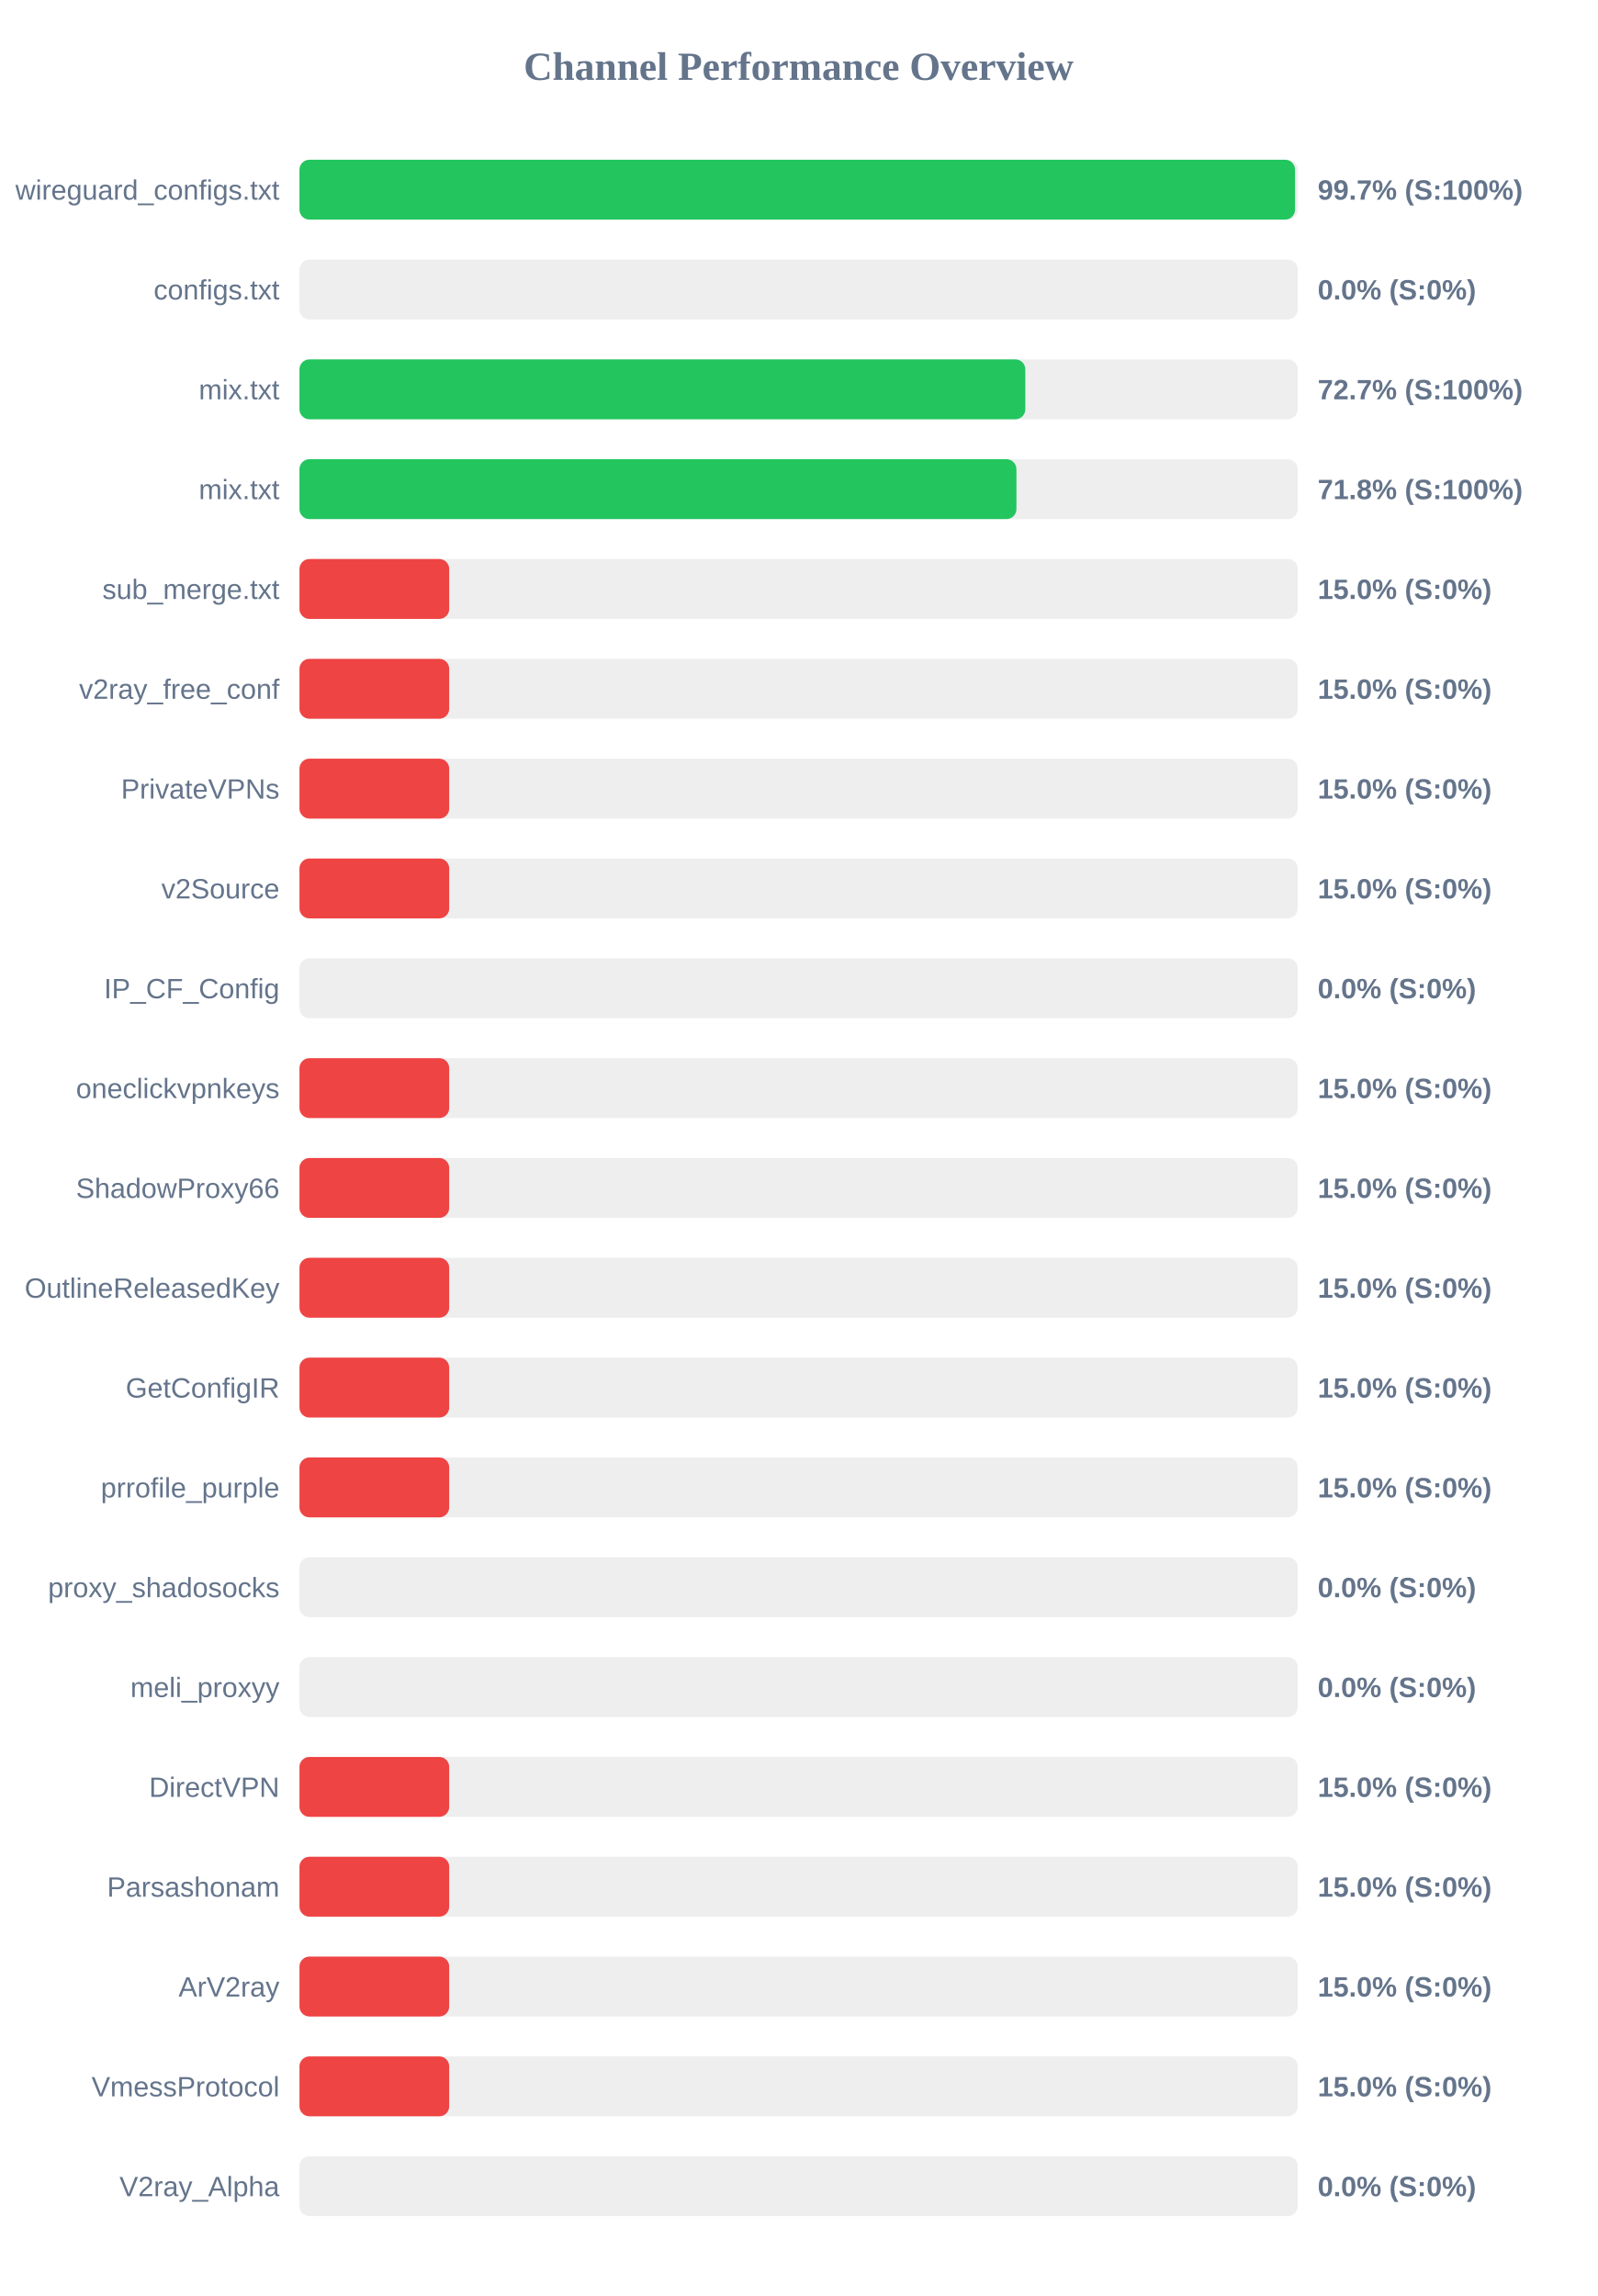
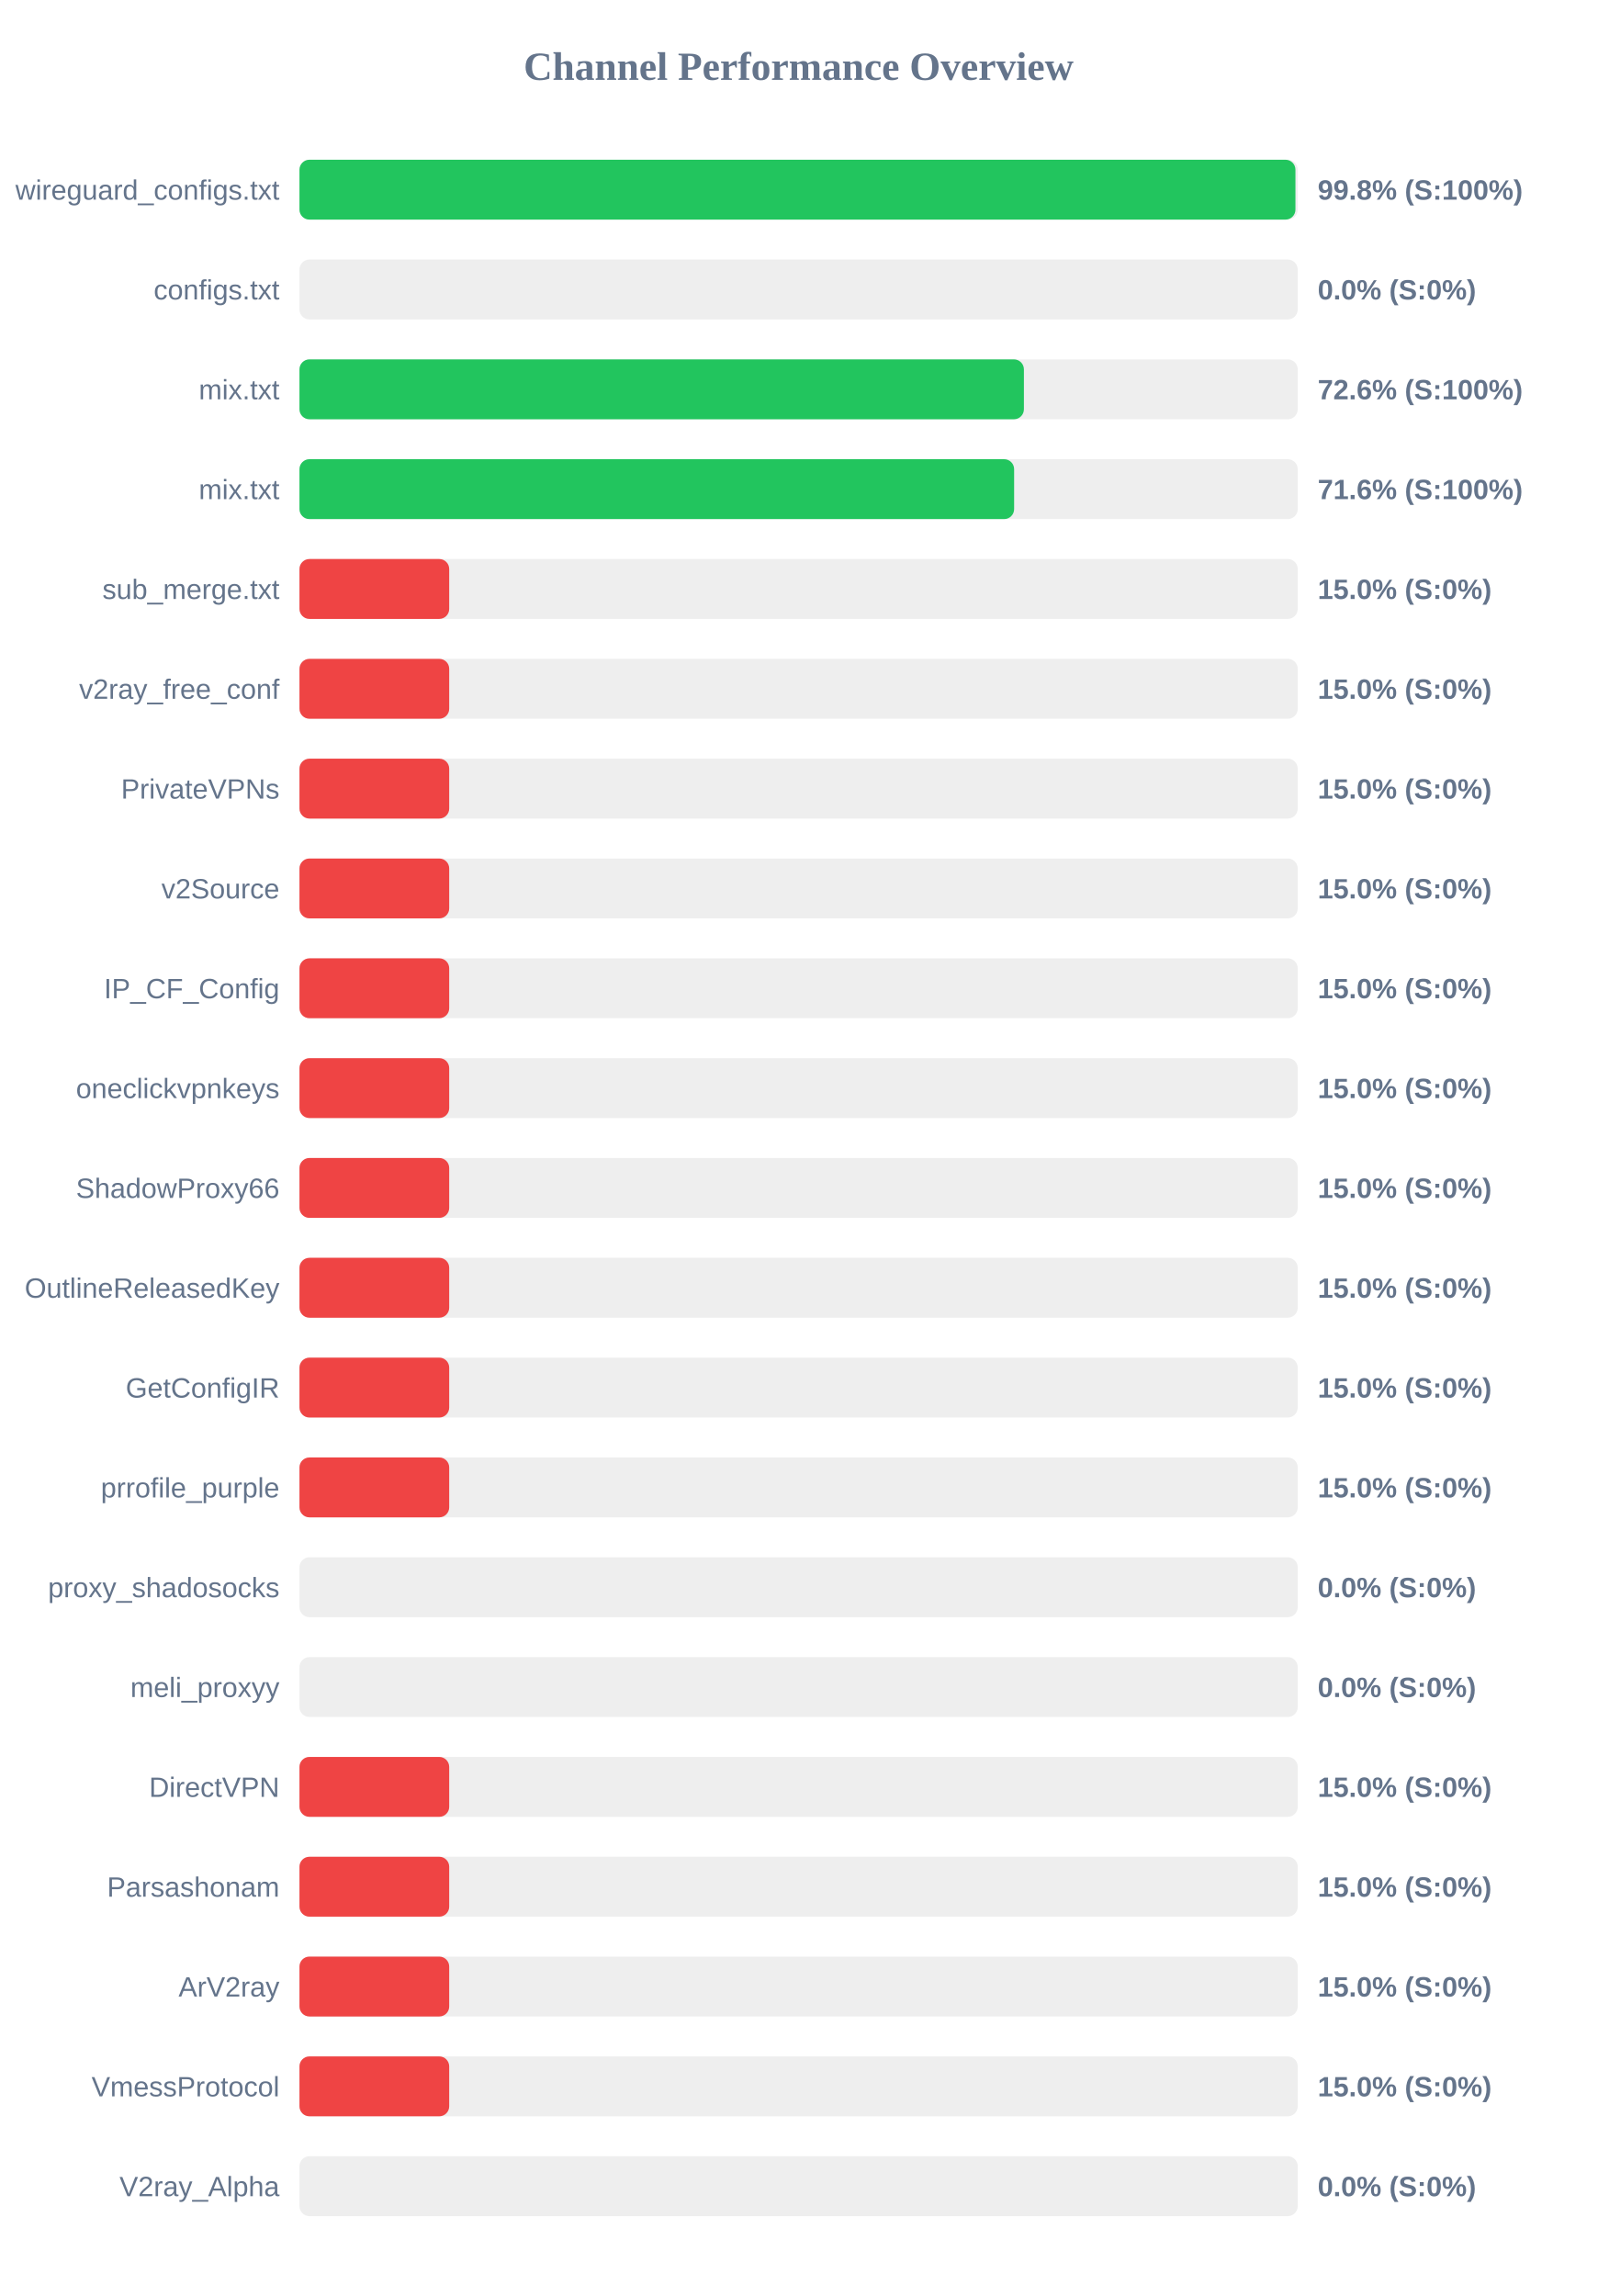
<svg xmlns="http://www.w3.org/2000/svg" width="800" height="1150" version="1.1">
  <style>
        .row { font: 14px Arial; fill: #64748b; }
        .score { font: bold 14px Arial; fill: #64748b; }
    </style>
  <text x="400" y="40" text-anchor="middle" font-size="20px" font-weight="bold" fill="#64748b">Channel Performance Overview</text>
  <rect x="150" y="80" width="500" height="30" fill="#eee" rx="5" />
-   <rect x="150" y="80" width="498.65" height="30" fill="#22c55e" rx="5" />
+   <rect x="150" y="80" width="498.85" height="30" fill="#22c55e" rx="5" />
  <text x="140" y="100" text-anchor="end" class="row">wireguard_configs.txt</text>
-   <text x="660" y="100" text-anchor="start" class="score">99.7% (S:100%)</text>
+   <text x="660" y="100" text-anchor="start" class="score">99.8% (S:100%)</text>
  <rect x="150" y="130" width="500" height="30" fill="#eee" rx="5" />
  <rect x="150" y="130" width="0.0" height="30" fill="#ef4444" rx="5" />
  <text x="140" y="150" text-anchor="end" class="row">configs.txt</text>
  <text x="660" y="150" text-anchor="start" class="score">0.0% (S:0%)</text>
  <rect x="150" y="180" width="500" height="30" fill="#eee" rx="5" />
-   <rect x="150" y="180" width="363.55" height="30" fill="#22c55e" rx="5" />
+   <rect x="150" y="180" width="362.85" height="30" fill="#22c55e" rx="5" />
  <text x="140" y="200" text-anchor="end" class="row">mix.txt</text>
-   <text x="660" y="200" text-anchor="start" class="score">72.7% (S:100%)</text>
+   <text x="660" y="200" text-anchor="start" class="score">72.6% (S:100%)</text>
  <rect x="150" y="230" width="500" height="30" fill="#eee" rx="5" />
-   <rect x="150" y="230" width="359.1" height="30" fill="#22c55e" rx="5" />
+   <rect x="150" y="230" width="357.95" height="30" fill="#22c55e" rx="5" />
  <text x="140" y="250" text-anchor="end" class="row">mix.txt</text>
-   <text x="660" y="250" text-anchor="start" class="score">71.8% (S:100%)</text>
+   <text x="660" y="250" text-anchor="start" class="score">71.6% (S:100%)</text>
  <rect x="150" y="280" width="500" height="30" fill="#eee" rx="5" />
  <rect x="150" y="280" width="75.0" height="30" fill="#ef4444" rx="5" />
  <text x="140" y="300" text-anchor="end" class="row">sub_merge.txt</text>
  <text x="660" y="300" text-anchor="start" class="score">15.0% (S:0%)</text>
  <rect x="150" y="330" width="500" height="30" fill="#eee" rx="5" />
  <rect x="150" y="330" width="75.0" height="30" fill="#ef4444" rx="5" />
  <text x="140" y="350" text-anchor="end" class="row">v2ray_free_conf</text>
  <text x="660" y="350" text-anchor="start" class="score">15.0% (S:0%)</text>
  <rect x="150" y="380" width="500" height="30" fill="#eee" rx="5" />
  <rect x="150" y="380" width="75.0" height="30" fill="#ef4444" rx="5" />
  <text x="140" y="400" text-anchor="end" class="row">PrivateVPNs</text>
  <text x="660" y="400" text-anchor="start" class="score">15.0% (S:0%)</text>
  <rect x="150" y="430" width="500" height="30" fill="#eee" rx="5" />
  <rect x="150" y="430" width="75.0" height="30" fill="#ef4444" rx="5" />
  <text x="140" y="450" text-anchor="end" class="row">v2Source</text>
  <text x="660" y="450" text-anchor="start" class="score">15.0% (S:0%)</text>
  <rect x="150" y="480" width="500" height="30" fill="#eee" rx="5" />
-   <rect x="150" y="480" width="0.0" height="30" fill="#ef4444" rx="5" />
+   <rect x="150" y="480" width="75.0" height="30" fill="#ef4444" rx="5" />
  <text x="140" y="500" text-anchor="end" class="row">IP_CF_Config</text>
-   <text x="660" y="500" text-anchor="start" class="score">0.0% (S:0%)</text>
+   <text x="660" y="500" text-anchor="start" class="score">15.0% (S:0%)</text>
  <rect x="150" y="530" width="500" height="30" fill="#eee" rx="5" />
  <rect x="150" y="530" width="75.0" height="30" fill="#ef4444" rx="5" />
  <text x="140" y="550" text-anchor="end" class="row">oneclickvpnkeys</text>
  <text x="660" y="550" text-anchor="start" class="score">15.0% (S:0%)</text>
  <rect x="150" y="580" width="500" height="30" fill="#eee" rx="5" />
  <rect x="150" y="580" width="75.0" height="30" fill="#ef4444" rx="5" />
  <text x="140" y="600" text-anchor="end" class="row">ShadowProxy66</text>
  <text x="660" y="600" text-anchor="start" class="score">15.0% (S:0%)</text>
  <rect x="150" y="630" width="500" height="30" fill="#eee" rx="5" />
  <rect x="150" y="630" width="75.0" height="30" fill="#ef4444" rx="5" />
  <text x="140" y="650" text-anchor="end" class="row">OutlineReleasedKey</text>
  <text x="660" y="650" text-anchor="start" class="score">15.0% (S:0%)</text>
  <rect x="150" y="680" width="500" height="30" fill="#eee" rx="5" />
  <rect x="150" y="680" width="75.0" height="30" fill="#ef4444" rx="5" />
  <text x="140" y="700" text-anchor="end" class="row">GetConfigIR</text>
  <text x="660" y="700" text-anchor="start" class="score">15.0% (S:0%)</text>
  <rect x="150" y="730" width="500" height="30" fill="#eee" rx="5" />
  <rect x="150" y="730" width="75.0" height="30" fill="#ef4444" rx="5" />
  <text x="140" y="750" text-anchor="end" class="row">prrofile_purple</text>
  <text x="660" y="750" text-anchor="start" class="score">15.0% (S:0%)</text>
  <rect x="150" y="780" width="500" height="30" fill="#eee" rx="5" />
  <rect x="150" y="780" width="0.0" height="30" fill="#ef4444" rx="5" />
  <text x="140" y="800" text-anchor="end" class="row">proxy_shadosocks</text>
  <text x="660" y="800" text-anchor="start" class="score">0.0% (S:0%)</text>
  <rect x="150" y="830" width="500" height="30" fill="#eee" rx="5" />
  <rect x="150" y="830" width="0.0" height="30" fill="#ef4444" rx="5" />
  <text x="140" y="850" text-anchor="end" class="row">meli_proxyy</text>
  <text x="660" y="850" text-anchor="start" class="score">0.0% (S:0%)</text>
  <rect x="150" y="880" width="500" height="30" fill="#eee" rx="5" />
  <rect x="150" y="880" width="75.0" height="30" fill="#ef4444" rx="5" />
  <text x="140" y="900" text-anchor="end" class="row">DirectVPN</text>
  <text x="660" y="900" text-anchor="start" class="score">15.0% (S:0%)</text>
  <rect x="150" y="930" width="500" height="30" fill="#eee" rx="5" />
  <rect x="150" y="930" width="75.0" height="30" fill="#ef4444" rx="5" />
  <text x="140" y="950" text-anchor="end" class="row">Parsashonam</text>
  <text x="660" y="950" text-anchor="start" class="score">15.0% (S:0%)</text>
  <rect x="150" y="980" width="500" height="30" fill="#eee" rx="5" />
  <rect x="150" y="980" width="75.0" height="30" fill="#ef4444" rx="5" />
  <text x="140" y="1000" text-anchor="end" class="row">ArV2ray</text>
  <text x="660" y="1000" text-anchor="start" class="score">15.0% (S:0%)</text>
  <rect x="150" y="1030" width="500" height="30" fill="#eee" rx="5" />
  <rect x="150" y="1030" width="75.0" height="30" fill="#ef4444" rx="5" />
  <text x="140" y="1050" text-anchor="end" class="row">VmessProtocol</text>
  <text x="660" y="1050" text-anchor="start" class="score">15.0% (S:0%)</text>
  <rect x="150" y="1080" width="500" height="30" fill="#eee" rx="5" />
  <rect x="150" y="1080" width="0.0" height="30" fill="#ef4444" rx="5" />
  <text x="140" y="1100" text-anchor="end" class="row">V2ray_Alpha</text>
  <text x="660" y="1100" text-anchor="start" class="score">0.0% (S:0%)</text>
</svg>
